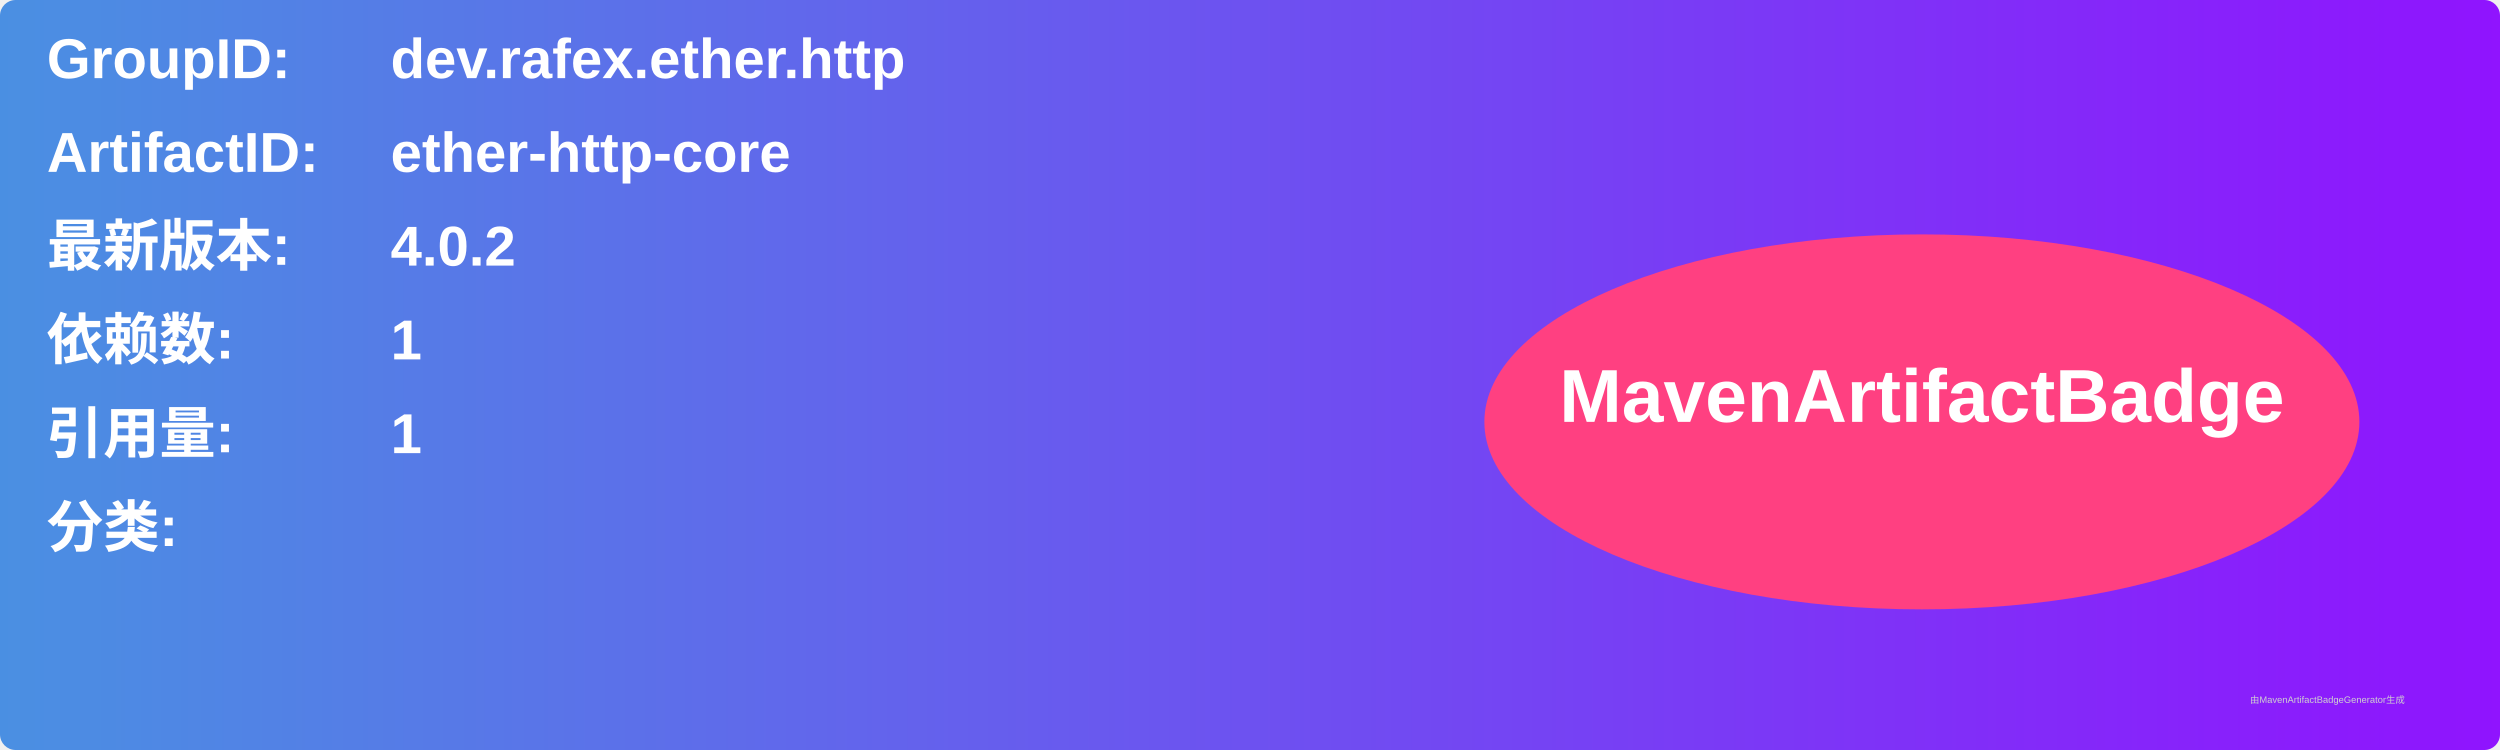
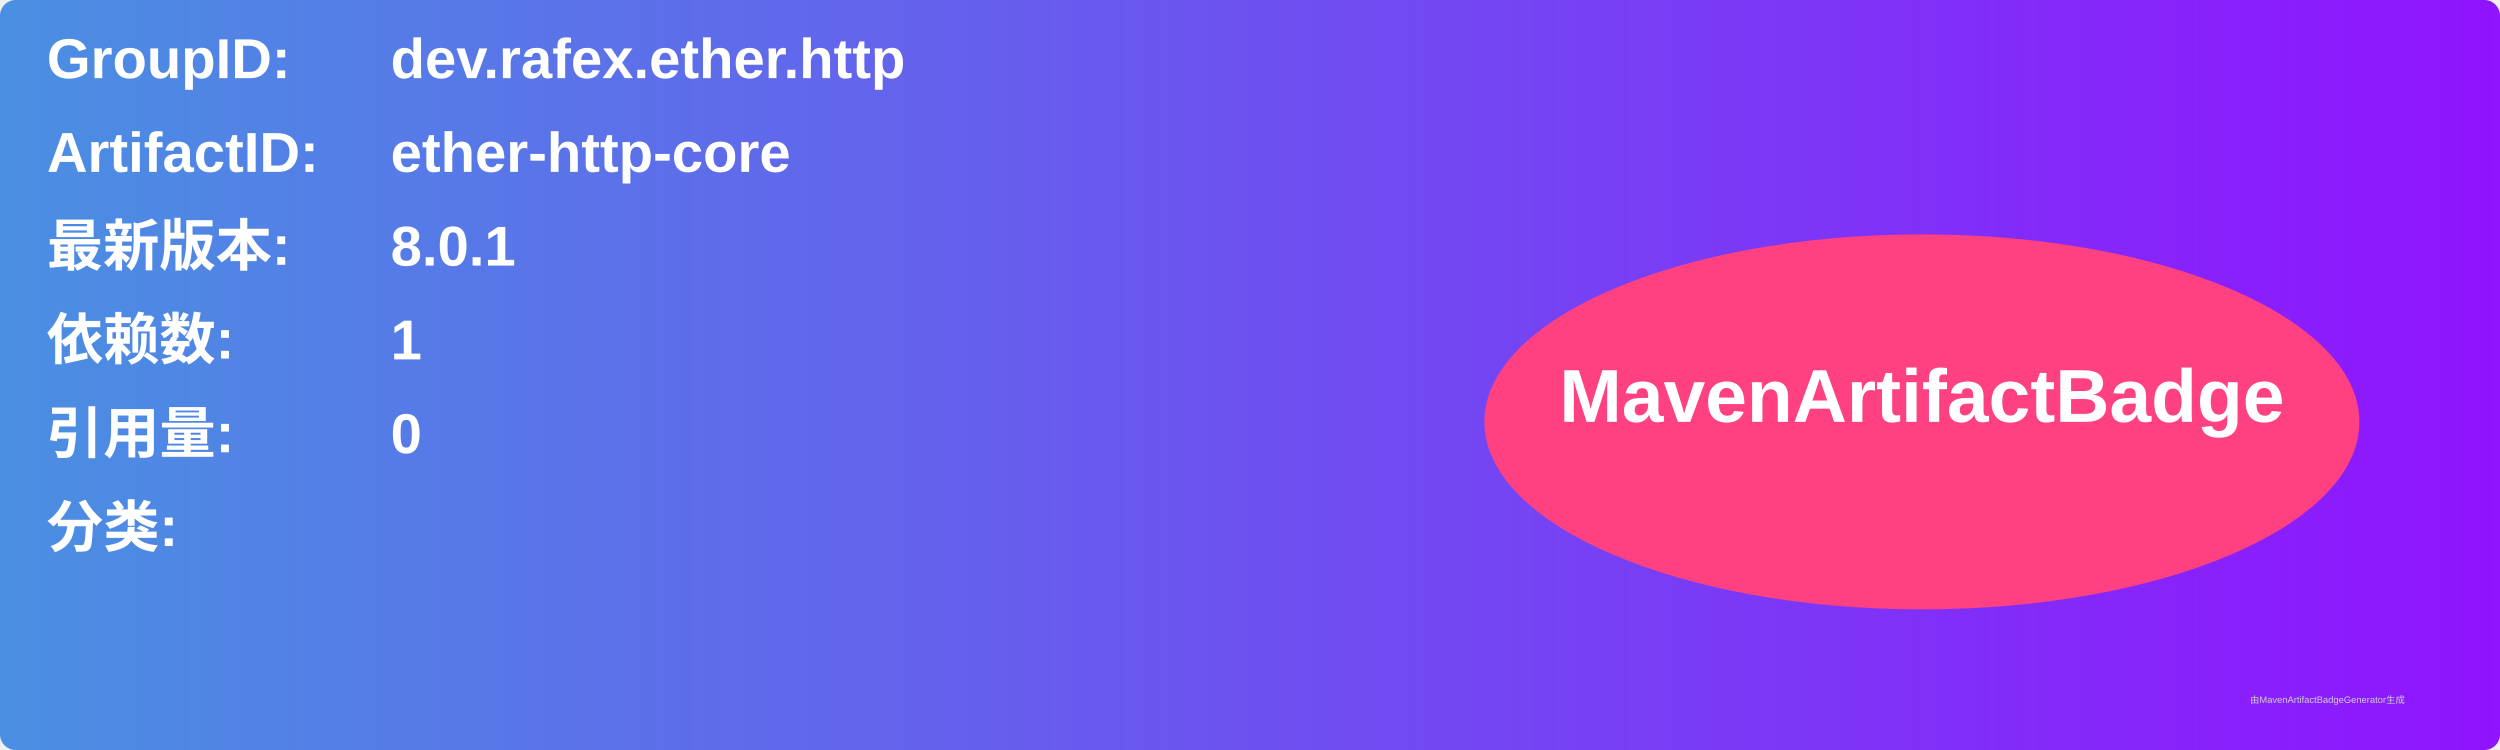
<svg xmlns="http://www.w3.org/2000/svg" width="800" height="240" viewBox="0 0 800 240">
  <linearGradient id="grad" x1="0%" y1="0%" x2="100%" y2="0%">
    <stop offset="0%" stop-color="#4a90e2" />
    <stop offset="100%" stop-color="#9013fe" />
  </linearGradient>
  <rect width="100%" height="100%" rx="5" ry="5" fill="url(#grad)" />
  <g transform="translate(15, 15)">
    <text x="0" y="10" font-family="Arial" font-size="18" fill="white" font-weight="bold" width="260">GroupID:</text>
    <text x="110" y="10" font-family="Arial" font-size="18" fill="white" font-weight="bold" width="460">dev.rafex.ether.http</text>
    <text x="0" y="40" font-family="Arial" font-size="18" fill="white" font-weight="bold" width="260">ArtifactID:</text>
    <text x="110" y="40" font-family="Arial" font-size="18" fill="white" font-weight="bold" width="460">ether-http-core</text>
    <text x="0" y="70" font-family="Arial" font-size="18" fill="white" font-weight="bold">最新版本:</text>
    <text x="110" y="70" font-family="Arial" font-size="18" fill="white" font-weight="bold">
-       <tspan font-weight="bold">4.0.2</tspan>
+       <tspan font-weight="bold">8.0.1</tspan>
    </text>
    <text x="0" y="100" font-family="Arial" font-size="18" fill="white" font-weight="bold">依赖数: </text>
    <text x="110" y="100" font-family="Arial" font-size="18" fill="white">
      <tspan font-weight="bold">1</tspan>
    </text>
    <text x="0" y="130" font-family="Arial" font-size="18" fill="white" font-weight="bold">引用量: </text>
    <text x="110" y="130" font-family="Arial" font-size="18" fill="white">
-       <tspan font-weight="bold">1</tspan>
+       <tspan font-weight="bold">0</tspan>
    </text>
    <text x="0" y="160" font-family="Arial" font-size="18" fill="white" font-weight="bold">分类:</text>
    <text x="10" y="190" font-family="Arial" font-size="10" fill="white">
      <tspan font-weight="bold" />
    </text>
    <ellipse cx="600" cy="120" rx="140" ry="60" fill="#ff4081" />
    <text x="600" y="120" text-anchor="middle" font-family="Arial" font-size="24" fill="white" font-weight="bold">MavenArtifactBadge</text>
  </g>
  <text x="720" y="225" font-family="Arial" font-size="3" fill="#d0d0d0">由MavenArtifactBadgeGenerator生成</text>
</svg>
